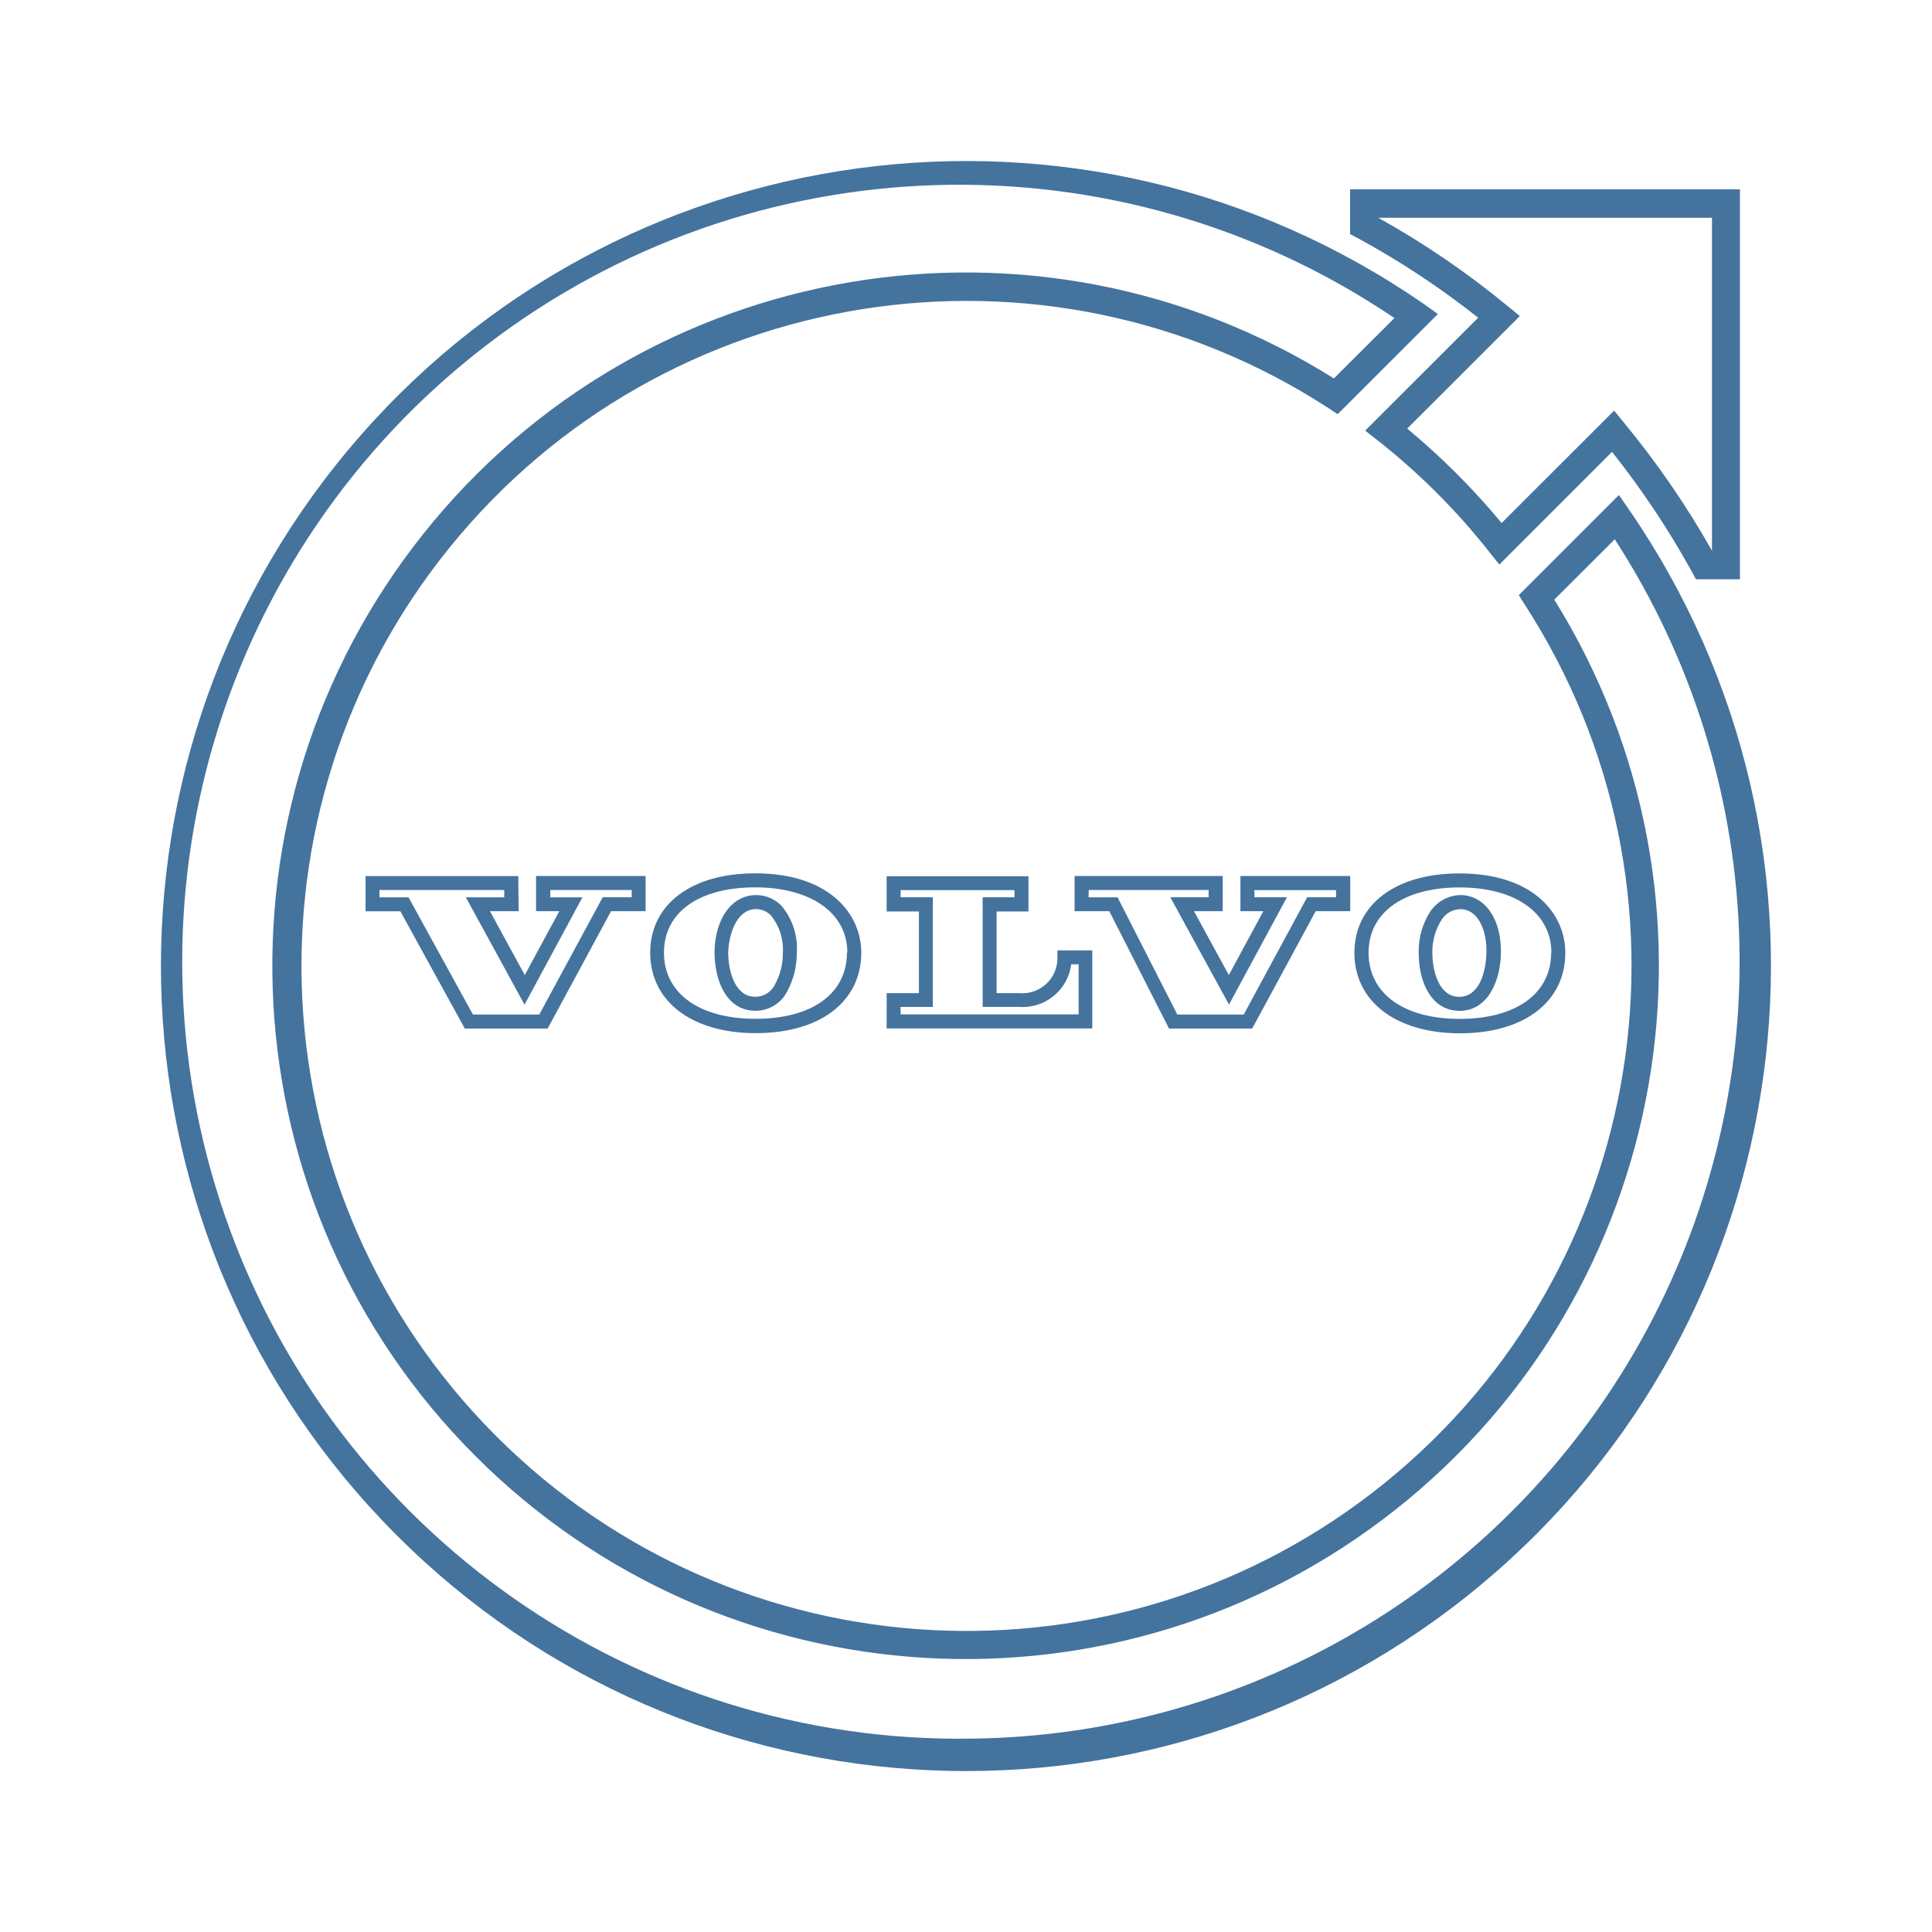
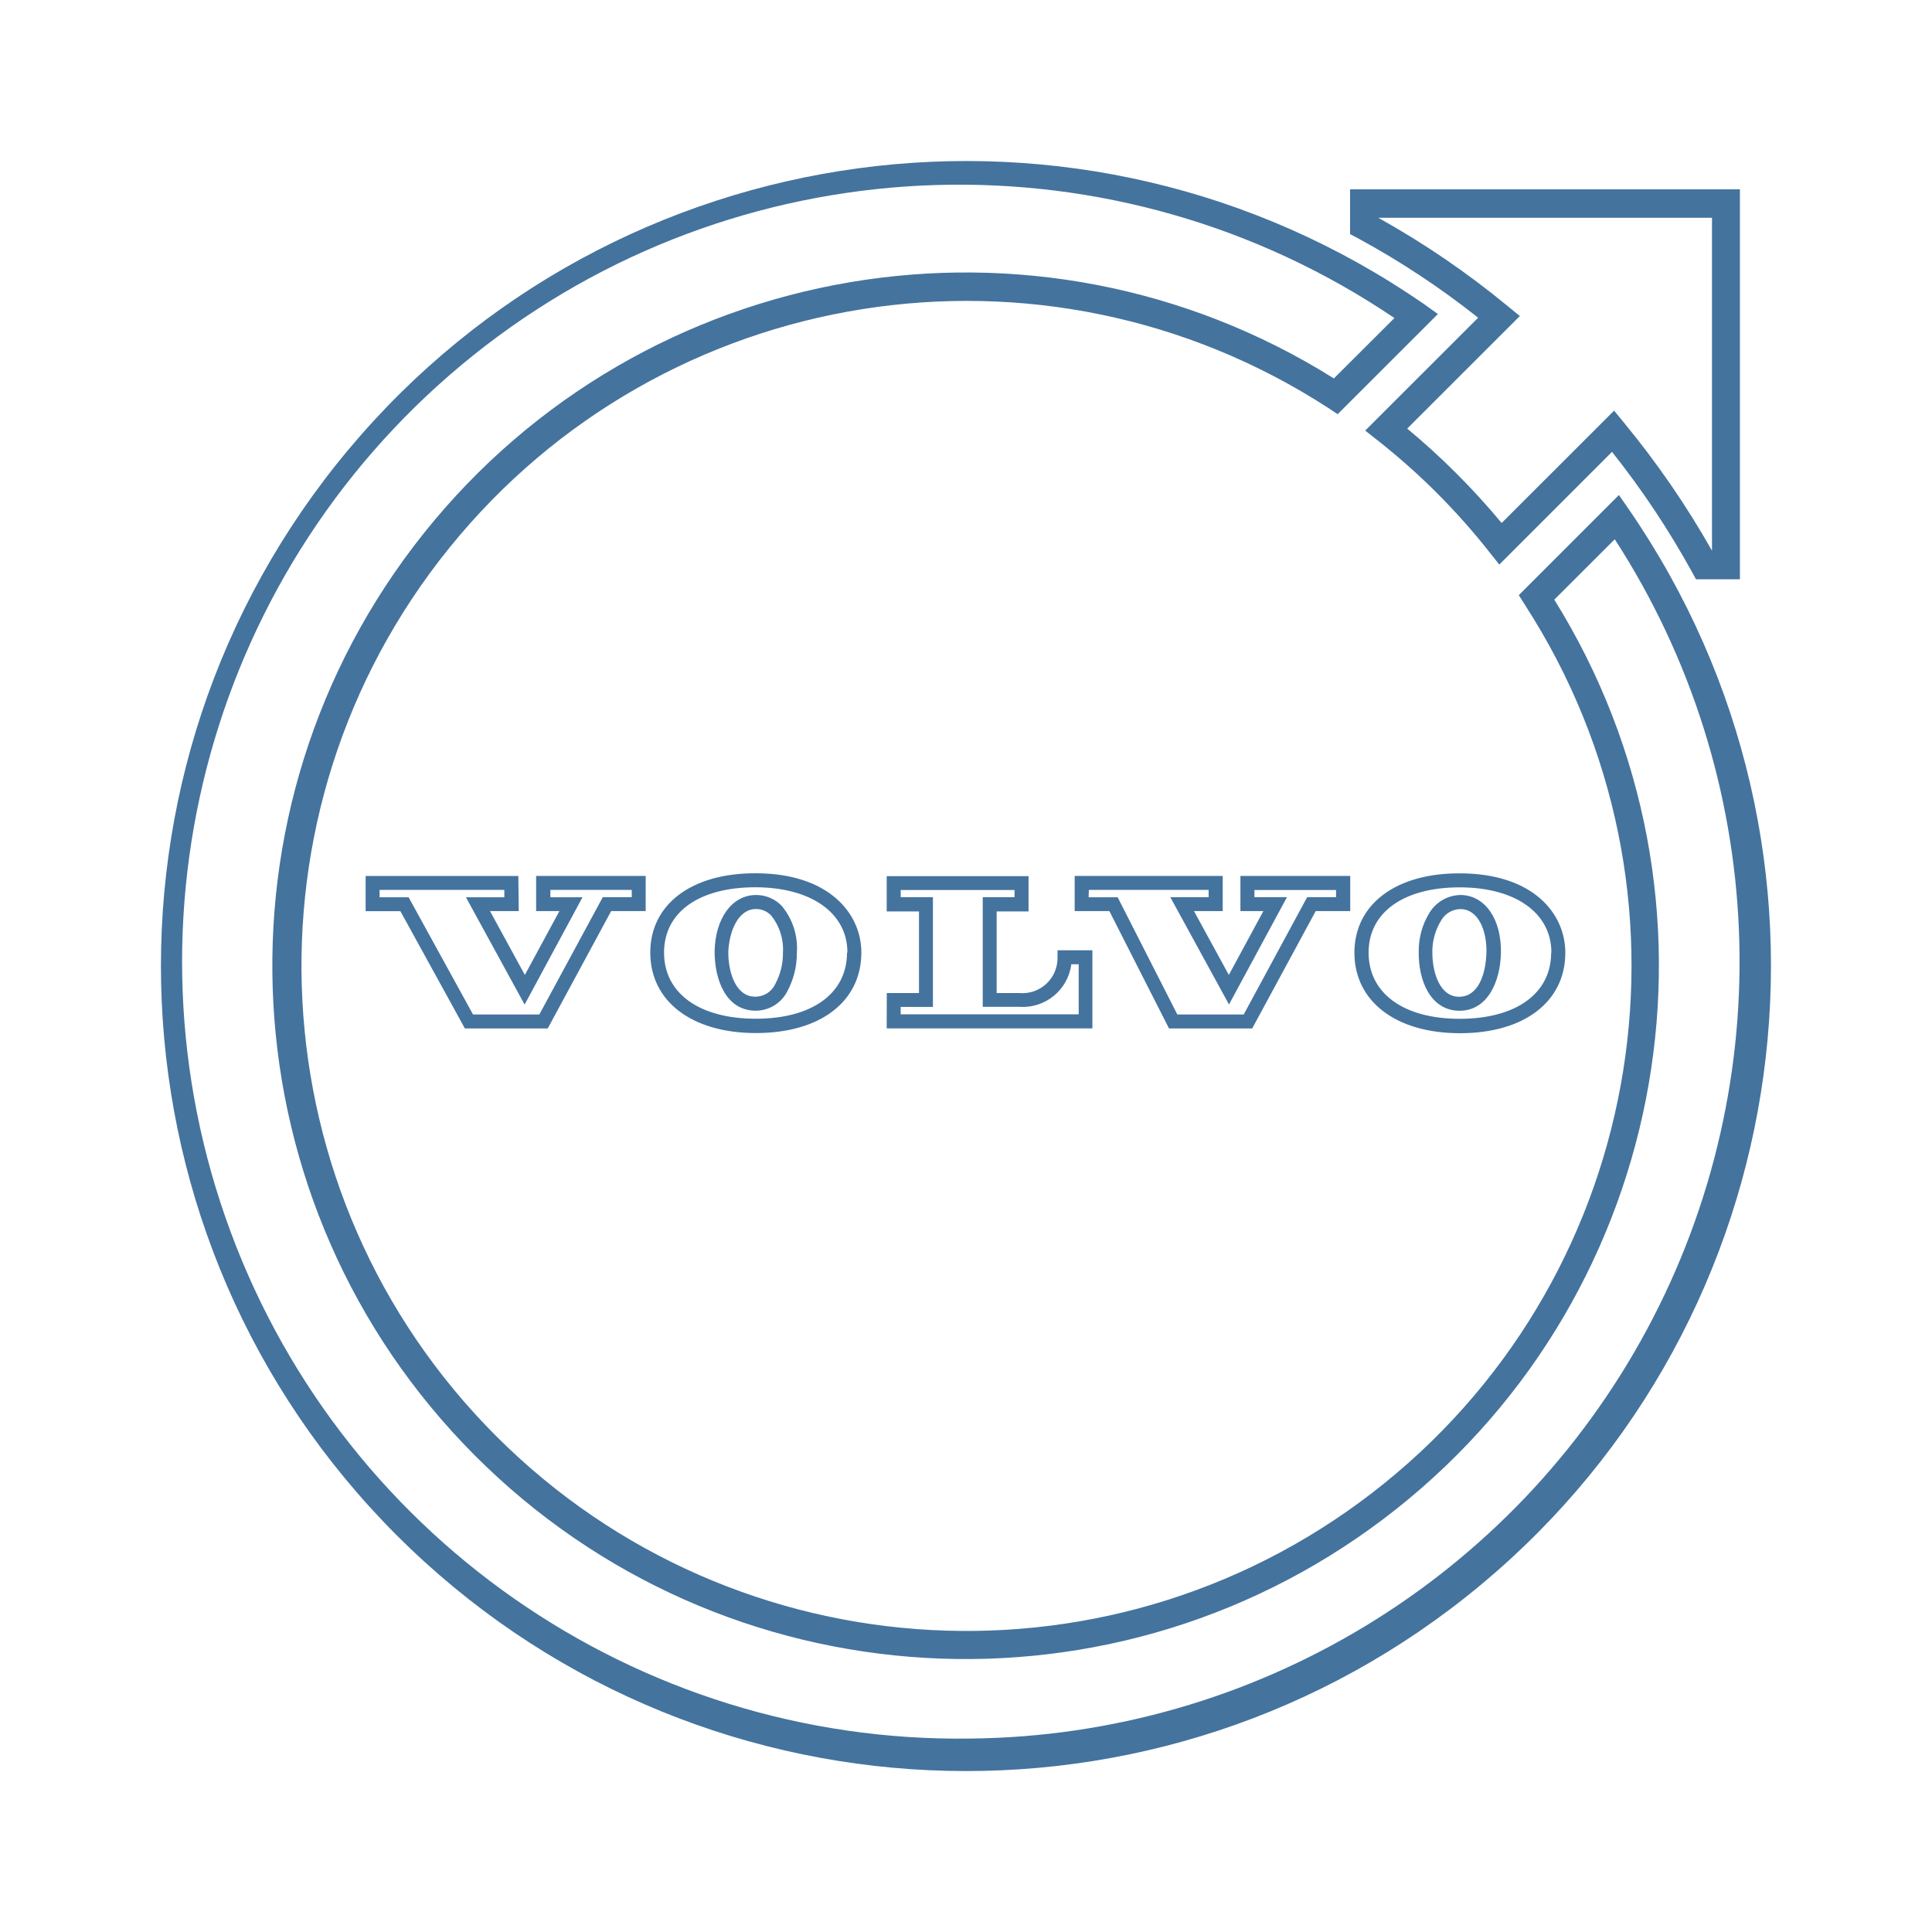
<svg xmlns="http://www.w3.org/2000/svg" viewBox="0 0 24 24">
-   <path fill="#44739e" d="m18.36 3.949-1.401 1.4.155.122a8.3 8.3 0 0 1 1.389 1.389l.122.153 1.4-1.4a10.7 10.7 0 0 1 .994 1.493l.049.09h.546V2.352h-4.843v.556l.091.048a10.3 10.3 0 0 1 1.499.99m2.906-1.241v4.136a11 11 0 0 0-1.095-1.592l-.121-.148-1.397 1.396a9 9 0 0 0-1.173-1.173l1.399-1.398-.149-.122a10.7 10.7 0 0 0-1.61-1.099ZM20.229 6.32l-.118-.171-1.244 1.244.075.119a8.261 8.261 0 1 1-2.443-2.445l.118.078 1.245-1.244-.169-.121a10 10 0 1 0 2.536 2.54m-8.171 15.278a9.652 9.652 0 1 1 5.264-17.647l-.752.75a8.612 8.612 0 1 0 2.738 2.748l.751-.75a9.652 9.652 0 0 1-8.001 14.899m5.566-9.776c-.006.361.146.728.499.735h.008c.346 0 .507-.359.514-.718.008-.419-.196-.714-.496-.72a.46.46 0 0 0-.393.223.9.9 0 0 0-.132.48m.278-.386a.28.28 0 0 1 .238-.142c.231 0 .333.283.325.542s-.096.547-.34.547c-.232 0-.332-.284-.332-.556a.74.74 0 0 1 .109-.391m-1.077.4c0 .604.515 1 1.312 1s1.308-.392 1.308-1c0-.491-.405-.986-1.313-.986-.793-.002-1.307.385-1.307.985m2.444 0c0 .507-.436.822-1.136.822s-1.132-.318-1.132-.822c0-.507.444-.811 1.132-.811s1.139.315 1.139.811ZM8.876 11.82c0 .362.146.729.5.736h.009a.44.44 0 0 0 .394-.24 1 1 0 0 0 .119-.478.82.82 0 0 0-.189-.585.44.44 0 0 0-.308-.134h-.01c-.295 0-.507.286-.515.701m.519-.527a.26.26 0 0 1 .184.081.67.67 0 0 1 .146.46.8.8 0 0 1-.096.392.27.27 0 0 1-.25.156c-.233 0-.333-.285-.333-.556.012-.26.123-.533.345-.533Zm-1.318.541c0 .605.515 1 1.313 1s1.309-.391 1.309-1c0-.489-.407-.985-1.314-.985-.795-.002-1.308.385-1.308.985m2.444 0c0 .508-.433.822-1.133.822s-1.14-.314-1.14-.822.444-.811 1.133-.811 1.145.316 1.145.811Zm-4.083-.951H4.541v.437h.432l.801 1.457h1.029l.788-1.458h.429v-.437H6.659v.437h.289l-.429.793-.433-.793h.357Zm-.174.264h-.477l.729 1.333.719-1.333h-.399v-.091h1.011v.09h-.36l-.788 1.457h-.824l-.8-1.456h-.361v-.091h1.55Zm8.258 1.63h1.033l.789-1.458h.429v-.437h-1.364v.437h.285l-.429.793-.433-.793h.357v-.437h-1.84v.437h.431Zm-.997-1.721h1.489v.09h-.476l.729 1.333.72-1.333h-.404v-.089h1.014v.089h-.359l-.788 1.457h-.825l-.742-1.456h-.361Zm-2.511 1.72h2.555v-.97h-.433v.087a.436.436 0 0 1-.476.444h-.28v-1.014h.396v-.438h-1.762v.438h.401v1.014h-.4Zm.173-.267h.401v-1.363h-.4v-.089h1.414v.089h-.395v1.362h.455a.607.607 0 0 0 .645-.529h.092v.622h-2.211Z" />
+   <path fill="#44739e" d="m18.36 3.949-1.401 1.4.155.122a8.3 8.3 0 0 1 1.389 1.389l.122.153 1.4-1.4a10.7 10.7 0 0 1 .994 1.493l.049.09h.546V2.352h-4.843v.556l.091.048a10.3 10.3 0 0 1 1.499.99m2.906-1.241v4.136a11 11 0 0 0-1.095-1.592l-.121-.148-1.397 1.396a9 9 0 0 0-1.173-1.173l1.399-1.398-.149-.122a10.7 10.7 0 0 0-1.61-1.099ZM20.229 6.32l-.118-.171-1.244 1.244.075.119a8.261 8.261 0 1 1-2.443-2.445l.118.078 1.245-1.244-.169-.121a10 10 0 1 0 2.536 2.54m-8.17 15.277a9.652 9.652 0 1 1 5.263-17.646l-.752.75a8.612 8.612 0 1 0 2.738 2.748l.751-.75a9.652 9.652 0 0 1-8 14.898m5.565-9.776c-.006.361.146.728.499.735h.008c.346 0 .507-.359.514-.718.008-.419-.196-.714-.496-.72a.46.46 0 0 0-.393.223.9.9 0 0 0-.132.48m.278-.386a.28.28 0 0 1 .238-.142c.231 0 .333.283.325.542s-.096.547-.34.547c-.232 0-.332-.284-.332-.556a.74.74 0 0 1 .109-.391m-1.077.4c0 .604.515 1 1.312 1s1.308-.392 1.308-1c0-.491-.405-.986-1.313-.986-.793-.002-1.307.385-1.307.985m2.444 0c0 .507-.436.822-1.136.822s-1.132-.318-1.132-.822c0-.507.444-.811 1.132-.811s1.139.315 1.139.811Zm-10.392-.015c0 .362.146.729.5.736h.009a.44.44 0 0 0 .394-.24 1 1 0 0 0 .119-.478.82.82 0 0 0-.189-.585.44.44 0 0 0-.308-.134h-.01c-.295 0-.507.286-.515.701m.519-.527a.26.26 0 0 1 .184.081.67.67 0 0 1 .146.46.8.8 0 0 1-.096.392.27.27 0 0 1-.25.156c-.233 0-.333-.285-.333-.556.012-.26.123-.533.345-.533Zm-1.318.541c0 .605.515 1 1.313 1s1.309-.391 1.309-1c0-.489-.407-.985-1.314-.985-.795-.002-1.308.385-1.308.985m2.444 0c0 .508-.433.822-1.133.822s-1.14-.314-1.14-.822.444-.811 1.133-.811 1.145.316 1.145.811Zm-4.083-.951H4.542v.437h.432l.801 1.457h1.029l.788-1.458h.429v-.437H6.66v.437h.289l-.429.793-.433-.793h.357Zm-.174.264h-.477l.729 1.333.719-1.333h-.399v-.091h1.011v.09h-.36L6.7 12.602h-.824l-.8-1.456h-.361v-.091h1.55Zm8.257 1.63h1.033l.789-1.458h.429v-.437h-1.364v.437h.285l-.429.793-.433-.793h.357v-.437H13.35v.437h.431Zm-.996-1.721h1.488v.09h-.476l.729 1.333.72-1.333h-.404v-.089h1.014v.089h-.359l-.788 1.457h-.825l-.741-1.456h-.361Zm-2.511 1.72h2.555v-.97h-.433v.087a.436.436 0 0 1-.476.444h-.28v-1.014h.396v-.438h-1.762v.438h.401v1.014h-.4Zm.173-.267h.401v-1.363h-.4v-.089h1.414v.089h-.395v1.362h.455a.607.607 0 0 0 .645-.529h.092v.622h-2.211Z" />
</svg>
